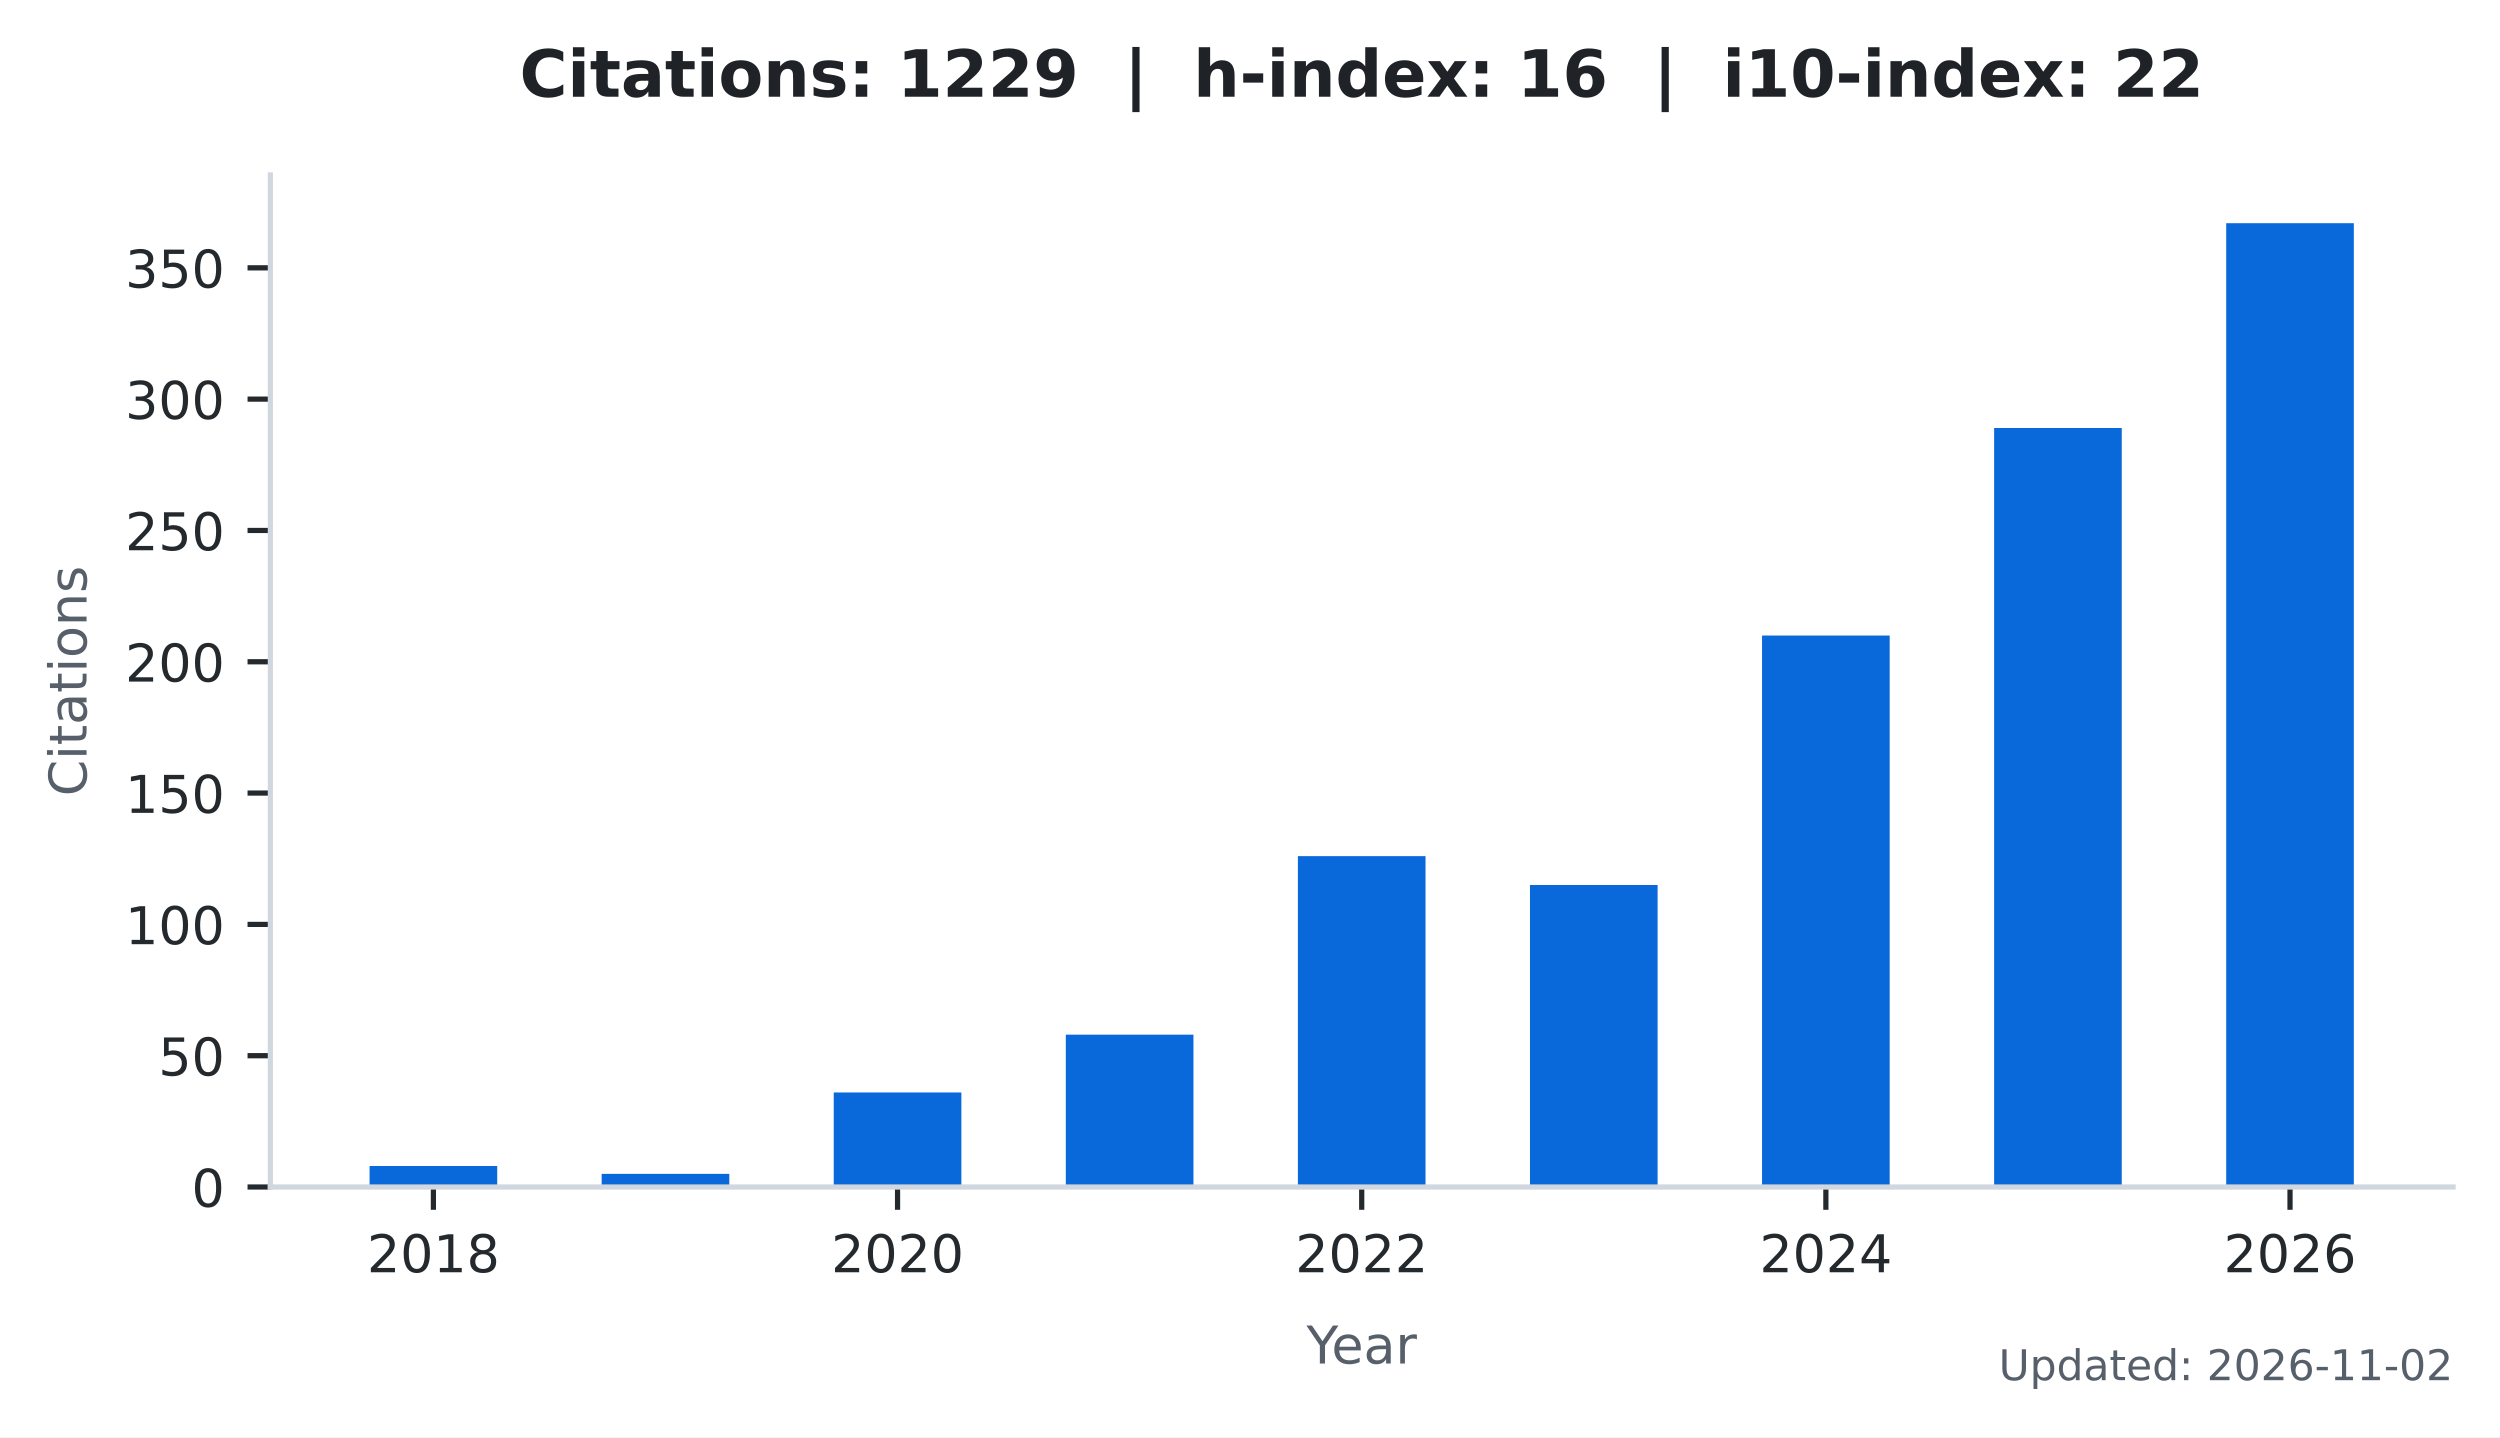
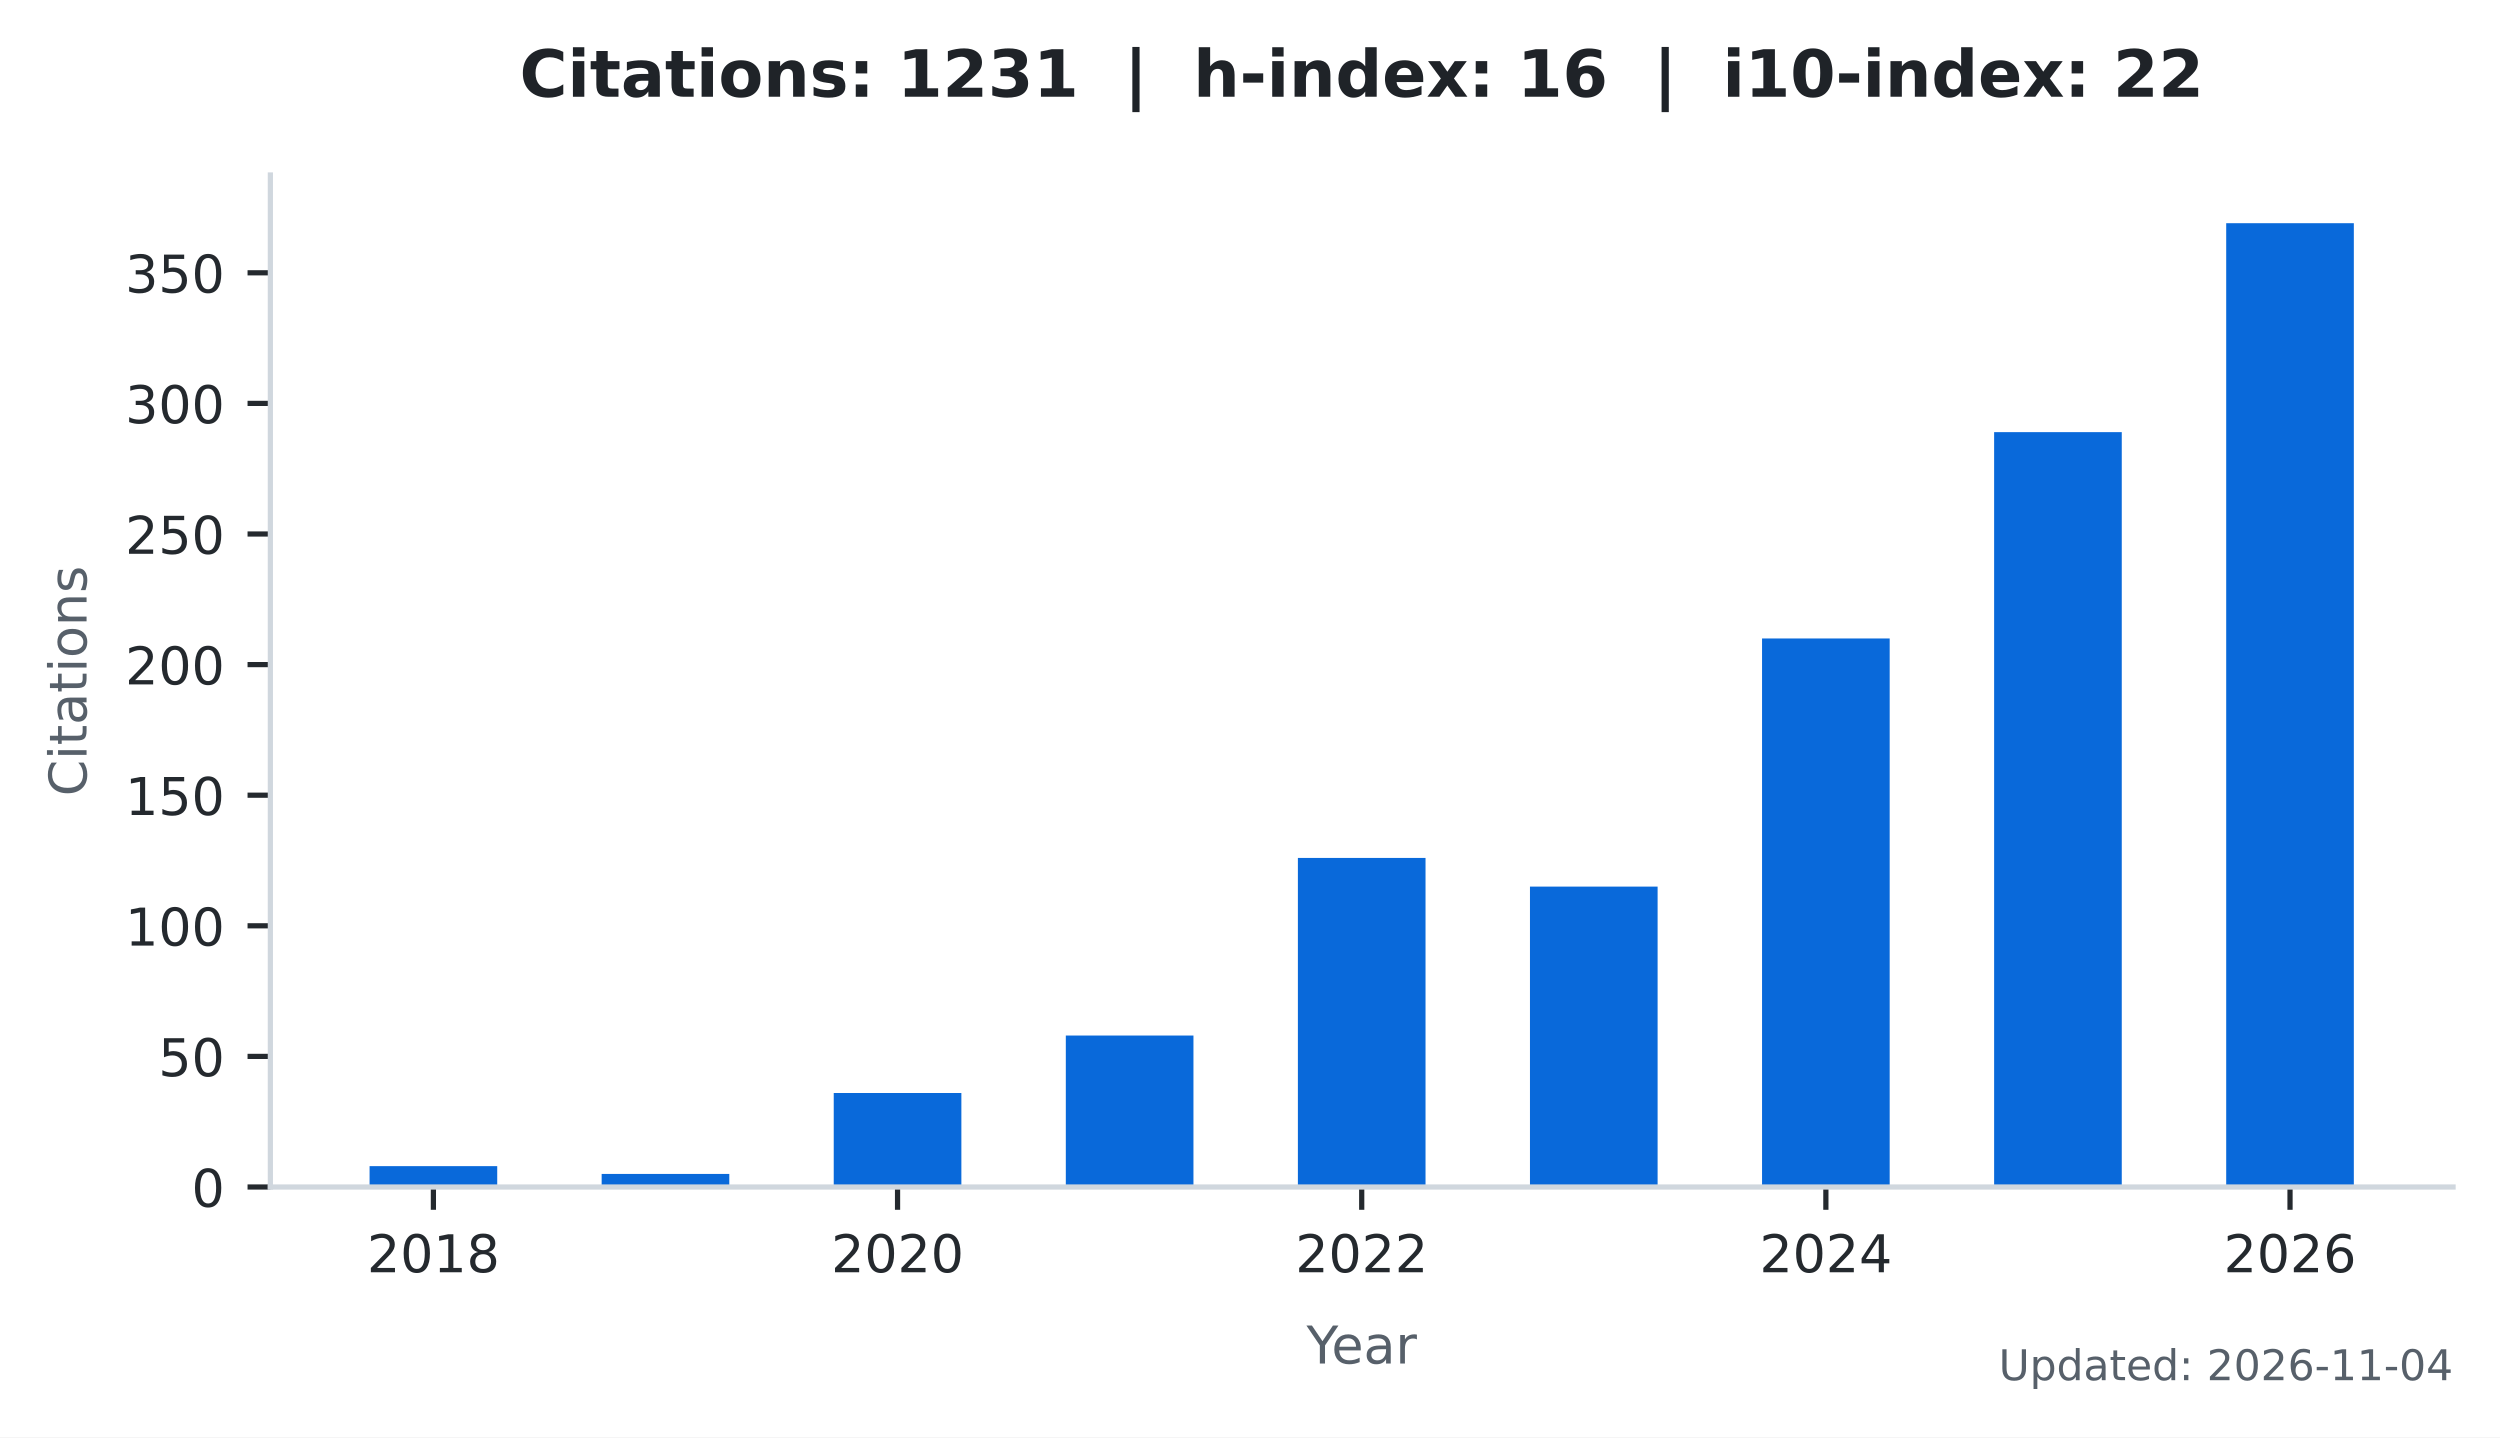
<svg xmlns="http://www.w3.org/2000/svg" xmlns:xlink="http://www.w3.org/1999/xlink" width="383.471pt" height="220.466pt" viewBox="0 0 383.471 220.466" version="1.1">
  <defs>
    <style type="text/css">*{stroke-linejoin: round; stroke-linecap: butt}</style>
  </defs>
  <g id="figure_1">
    <g id="patch_1">
      <path d="M 0 220.466  L 383.471 220.466  L 383.471 0  L 0 0  z " style="fill: #ffffff" />
    </g>
    <g id="axes_1">
      <g id="patch_2">
        <path d="M 41.471 182.074  L 376.271 182.074  L 376.271 26.842  L 41.471 26.842  z " style="fill: #ffffff" />
      </g>
      <g id="patch_3">
-         <path d="M 56.689 182.074  L 76.268 182.074  L 76.268 178.852  L 56.689 178.852  z " clip-path="url(#p0bebcd8b6d)" style="fill: #0969da" />
+         <path d="M 56.689 182.074  L 76.268 182.074  L 76.268 178.869  L 56.689 178.869  z " clip-path="url(#p26f400564d)" style="fill: #0969da" />
      </g>
      <g id="patch_4">
-         <path d="M 92.287 182.074  L 111.866 182.074  L 111.866 180.06  L 92.287 180.06  z " clip-path="url(#p0bebcd8b6d)" style="fill: #0969da" />
+         <path d="M 92.287 182.074  L 111.866 182.074  L 111.866 180.071  L 92.287 180.071  z " clip-path="url(#p26f400564d)" style="fill: #0969da" />
      </g>
      <g id="patch_5">
-         <path d="M 127.885 182.074  L 147.464 182.074  L 147.464 167.572  L 127.885 167.572  z " clip-path="url(#p0bebcd8b6d)" style="fill: #0969da" />
+         <path d="M 127.885 182.074  L 147.464 182.074  L 147.464 167.651  L 127.885 167.651  z " clip-path="url(#p26f400564d)" style="fill: #0969da" />
      </g>
      <g id="patch_6">
-         <path d="M 163.483 182.074  L 183.062 182.074  L 183.062 158.71  L 163.483 158.71  z " clip-path="url(#p0bebcd8b6d)" style="fill: #0969da" />
+         <path d="M 163.483 182.074  L 183.062 182.074  L 183.062 158.836  L 163.483 158.836  z " clip-path="url(#p26f400564d)" style="fill: #0969da" />
      </g>
      <g id="patch_7">
-         <path d="M 199.081 182.074  L 218.66 182.074  L 218.66 131.317  L 199.081 131.317  z " clip-path="url(#p0bebcd8b6d)" style="fill: #0969da" />
+         <path d="M 199.081 182.074  L 218.66 182.074  L 218.66 131.592  L 199.081 131.592  z " clip-path="url(#p26f400564d)" style="fill: #0969da" />
      </g>
      <g id="patch_8">
-         <path d="M 234.679 182.074  L 254.258 182.074  L 254.258 135.748  L 234.679 135.748  z " clip-path="url(#p0bebcd8b6d)" style="fill: #0969da" />
+         <path d="M 234.679 182.074  L 254.258 182.074  L 254.258 135.999  L 234.679 135.999  z " clip-path="url(#p26f400564d)" style="fill: #0969da" />
      </g>
      <g id="patch_9">
-         <path d="M 270.277 182.074  L 289.856 182.074  L 289.856 97.479  L 270.277 97.479  z " clip-path="url(#p0bebcd8b6d)" style="fill: #0969da" />
+         <path d="M 270.277 182.074  L 289.856 182.074  L 289.856 97.938  L 270.277 97.938  z " clip-path="url(#p26f400564d)" style="fill: #0969da" />
      </g>
      <g id="patch_10">
-         <path d="M 305.875 182.074  L 325.454 182.074  L 325.454 65.655  L 305.875 65.655  z " clip-path="url(#p0bebcd8b6d)" style="fill: #0969da" />
+         <path d="M 305.875 182.074  L 325.454 182.074  L 325.454 66.286  L 305.875 66.286  z " clip-path="url(#p26f400564d)" style="fill: #0969da" />
      </g>
      <g id="patch_11">
-         <path d="M 341.473 182.074  L 361.052 182.074  L 361.052 34.234  L 341.473 34.234  z " clip-path="url(#p0bebcd8b6d)" style="fill: #0969da" />
+         <path d="M 341.473 182.074  L 361.052 182.074  L 361.052 34.234  L 341.473 34.234  z " clip-path="url(#p26f400564d)" style="fill: #0969da" />
      </g>
      <g id="matplotlib.axis_1">
        <g id="xtick_1">
          <g id="line2d_1">
            <defs>
-               <path id="m6248ee4bd6" d="M 0 0  L 0 3.5  " style="stroke: #24292e; stroke-width: 0.8" />
+               <path id="m09b29751d6" d="M 0 0  L 0 3.5  " style="stroke: #24292e; stroke-width: 0.8" />
            </defs>
            <g>
-               <use xlink:href="#m6248ee4bd6" x="66.478" y="182.074" style="fill: #24292e; stroke: #24292e; stroke-width: 0.8" />
+               <use xlink:href="#m09b29751d6" x="66.478" y="182.074" style="fill: #24292e; stroke: #24292e; stroke-width: 0.8" />
            </g>
          </g>
          <g id="text_1">
            <g style="fill: #24292e" transform="translate(56.29828 195.1523) scale(0.08 -0.08)">
              <defs>
                <path id="DejaVuSans-15" d="M 1228 531  L 3431 531  L 3431 0  L 469 0  L 469 531  Q 828 903 1448 1529  Q 2069 2156 2228 2338  Q 2531 2678 2651 2914  Q 2772 3150 2772 3378  Q 2772 3750 2511 3984  Q 2250 4219 1831 4219  Q 1534 4219 1204 4116  Q 875 4013 500 3803  L 500 4441  Q 881 4594 1212 4672  Q 1544 4750 1819 4750  Q 2544 4750 2975 4387  Q 3406 4025 3406 3419  Q 3406 3131 3298 2873  Q 3191 2616 2906 2266  Q 2828 2175 2409 1742  Q 1991 1309 1228 531  z " transform="scale(0.015625)" />
                <path id="DejaVuSans-13" d="M 2034 4250  Q 1547 4250 1301 3770  Q 1056 3291 1056 2328  Q 1056 1369 1301 889  Q 1547 409 2034 409  Q 2525 409 2770 889  Q 3016 1369 3016 2328  Q 3016 3291 2770 3770  Q 2525 4250 2034 4250  z M 2034 4750  Q 2819 4750 3233 4129  Q 3647 3509 3647 2328  Q 3647 1150 3233 529  Q 2819 -91 2034 -91  Q 1250 -91 836 529  Q 422 1150 422 2328  Q 422 3509 836 4129  Q 1250 4750 2034 4750  z " transform="scale(0.015625)" />
                <path id="DejaVuSans-14" d="M 794 531  L 1825 531  L 1825 4091  L 703 3866  L 703 4441  L 1819 4666  L 2450 4666  L 2450 531  L 3481 531  L 3481 0  L 794 0  L 794 531  z " transform="scale(0.015625)" />
                <path id="DejaVuSans-1b" d="M 2034 2216  Q 1584 2216 1326 1975  Q 1069 1734 1069 1313  Q 1069 891 1326 650  Q 1584 409 2034 409  Q 2484 409 2743 651  Q 3003 894 3003 1313  Q 3003 1734 2745 1975  Q 2488 2216 2034 2216  z M 1403 2484  Q 997 2584 770 2862  Q 544 3141 544 3541  Q 544 4100 942 4425  Q 1341 4750 2034 4750  Q 2731 4750 3128 4425  Q 3525 4100 3525 3541  Q 3525 3141 3298 2862  Q 3072 2584 2669 2484  Q 3125 2378 3379 2068  Q 3634 1759 3634 1313  Q 3634 634 3220 271  Q 2806 -91 2034 -91  Q 1263 -91 848 271  Q 434 634 434 1313  Q 434 1759 690 2068  Q 947 2378 1403 2484  z M 1172 3481  Q 1172 3119 1398 2916  Q 1625 2713 2034 2713  Q 2441 2713 2670 2916  Q 2900 3119 2900 3481  Q 2900 3844 2670 4047  Q 2441 4250 2034 4250  Q 1625 4250 1398 4047  Q 1172 3844 1172 3481  z " transform="scale(0.015625)" />
              </defs>
              <use xlink:href="#DejaVuSans-15" />
              <use xlink:href="#DejaVuSans-13" transform="translate(63.625 0)" />
              <use xlink:href="#DejaVuSans-14" transform="translate(127.25 0)" />
              <use xlink:href="#DejaVuSans-1b" transform="translate(190.875 0)" />
            </g>
          </g>
        </g>
        <g id="xtick_2">
          <g id="line2d_2">
            <g>
-               <use xlink:href="#m6248ee4bd6" x="137.674" y="182.074" style="fill: #24292e; stroke: #24292e; stroke-width: 0.8" />
+               <use xlink:href="#m09b29751d6" x="137.674" y="182.074" style="fill: #24292e; stroke: #24292e; stroke-width: 0.8" />
            </g>
          </g>
          <g id="text_2">
            <g style="fill: #24292e" transform="translate(127.4945 195.1523) scale(0.08 -0.08)">
              <use xlink:href="#DejaVuSans-15" />
              <use xlink:href="#DejaVuSans-13" transform="translate(63.625 0)" />
              <use xlink:href="#DejaVuSans-15" transform="translate(127.25 0)" />
              <use xlink:href="#DejaVuSans-13" transform="translate(190.875 0)" />
            </g>
          </g>
        </g>
        <g id="xtick_3">
          <g id="line2d_3">
            <g>
-               <use xlink:href="#m6248ee4bd6" x="208.871" y="182.074" style="fill: #24292e; stroke: #24292e; stroke-width: 0.8" />
+               <use xlink:href="#m09b29751d6" x="208.871" y="182.074" style="fill: #24292e; stroke: #24292e; stroke-width: 0.8" />
            </g>
          </g>
          <g id="text_3">
            <g style="fill: #24292e" transform="translate(198.6906 195.1523) scale(0.08 -0.08)">
              <use xlink:href="#DejaVuSans-15" />
              <use xlink:href="#DejaVuSans-13" transform="translate(63.625 0)" />
              <use xlink:href="#DejaVuSans-15" transform="translate(127.25 0)" />
              <use xlink:href="#DejaVuSans-15" transform="translate(190.875 0)" />
            </g>
          </g>
        </g>
        <g id="xtick_4">
          <g id="line2d_4">
            <g>
-               <use xlink:href="#m6248ee4bd6" x="280.067" y="182.074" style="fill: #24292e; stroke: #24292e; stroke-width: 0.8" />
+               <use xlink:href="#m09b29751d6" x="280.067" y="182.074" style="fill: #24292e; stroke: #24292e; stroke-width: 0.8" />
            </g>
          </g>
          <g id="text_4">
            <g style="fill: #24292e" transform="translate(269.8868 195.1523) scale(0.08 -0.08)">
              <defs>
                <path id="DejaVuSans-17" d="M 2419 4116  L 825 1625  L 2419 1625  L 2419 4116  z M 2253 4666  L 3047 4666  L 3047 1625  L 3713 1625  L 3713 1100  L 3047 1100  L 3047 0  L 2419 0  L 2419 1100  L 313 1100  L 313 1709  L 2253 4666  z " transform="scale(0.015625)" />
              </defs>
              <use xlink:href="#DejaVuSans-15" />
              <use xlink:href="#DejaVuSans-13" transform="translate(63.625 0)" />
              <use xlink:href="#DejaVuSans-15" transform="translate(127.25 0)" />
              <use xlink:href="#DejaVuSans-17" transform="translate(190.875 0)" />
            </g>
          </g>
        </g>
        <g id="xtick_5">
          <g id="line2d_5">
            <g>
-               <use xlink:href="#m6248ee4bd6" x="351.263" y="182.074" style="fill: #24292e; stroke: #24292e; stroke-width: 0.8" />
+               <use xlink:href="#m09b29751d6" x="351.263" y="182.074" style="fill: #24292e; stroke: #24292e; stroke-width: 0.8" />
            </g>
          </g>
          <g id="text_5">
            <g style="fill: #24292e" transform="translate(341.083 195.1523) scale(0.08 -0.08)">
              <defs>
                <path id="DejaVuSans-19" d="M 2113 2584  Q 1688 2584 1439 2293  Q 1191 2003 1191 1497  Q 1191 994 1439 701  Q 1688 409 2113 409  Q 2538 409 2786 701  Q 3034 994 3034 1497  Q 3034 2003 2786 2293  Q 2538 2584 2113 2584  z M 3366 4563  L 3366 3988  Q 3128 4100 2886 4159  Q 2644 4219 2406 4219  Q 1781 4219 1451 3797  Q 1122 3375 1075 2522  Q 1259 2794 1537 2939  Q 1816 3084 2150 3084  Q 2853 3084 3261 2657  Q 3669 2231 3669 1497  Q 3669 778 3244 343  Q 2819 -91 2113 -91  Q 1303 -91 875 529  Q 447 1150 447 2328  Q 447 3434 972 4092  Q 1497 4750 2381 4750  Q 2619 4750 2861 4703  Q 3103 4656 3366 4563  z " transform="scale(0.015625)" />
              </defs>
              <use xlink:href="#DejaVuSans-15" />
              <use xlink:href="#DejaVuSans-13" transform="translate(63.625 0)" />
              <use xlink:href="#DejaVuSans-15" transform="translate(127.25 0)" />
              <use xlink:href="#DejaVuSans-19" transform="translate(190.875 0)" />
            </g>
          </g>
        </g>
        <g id="text_6">
          <g style="fill: #57606a" transform="translate(200.4019 209.1523) scale(0.08 -0.08)">
            <defs>
              <path id="DejaVuSans-3c" d="M -13 4666  L 666 4666  L 1959 2747  L 3244 4666  L 3922 4666  L 2272 2222  L 2272 0  L 1638 0  L 1638 2222  L -13 4666  z " transform="scale(0.015625)" />
              <path id="DejaVuSans-48" d="M 3597 1894  L 3597 1613  L 953 1613  Q 991 1019 1311 708  Q 1631 397 2203 397  Q 2534 397 2845 478  Q 3156 559 3463 722  L 3463 178  Q 3153 47 2828 -22  Q 2503 -91 2169 -91  Q 1331 -91 842 396  Q 353 884 353 1716  Q 353 2575 817 3079  Q 1281 3584 2069 3584  Q 2775 3584 3186 3129  Q 3597 2675 3597 1894  z M 3022 2063  Q 3016 2534 2758 2815  Q 2500 3097 2075 3097  Q 1594 3097 1305 2825  Q 1016 2553 972 2059  L 3022 2063  z " transform="scale(0.015625)" />
              <path id="DejaVuSans-44" d="M 2194 1759  Q 1497 1759 1228 1600  Q 959 1441 959 1056  Q 959 750 1161 570  Q 1363 391 1709 391  Q 2188 391 2477 730  Q 2766 1069 2766 1631  L 2766 1759  L 2194 1759  z M 3341 1997  L 3341 0  L 2766 0  L 2766 531  Q 2569 213 2275 61  Q 1981 -91 1556 -91  Q 1019 -91 701 211  Q 384 513 384 1019  Q 384 1609 779 1909  Q 1175 2209 1959 2209  L 2766 2209  L 2766 2266  Q 2766 2663 2505 2880  Q 2244 3097 1772 3097  Q 1472 3097 1187 3025  Q 903 2953 641 2809  L 641 3341  Q 956 3463 1253 3523  Q 1550 3584 1831 3584  Q 2591 3584 2966 3190  Q 3341 2797 3341 1997  z " transform="scale(0.015625)" />
              <path id="DejaVuSans-55" d="M 2631 2963  Q 2534 3019 2420 3045  Q 2306 3072 2169 3072  Q 1681 3072 1420 2755  Q 1159 2438 1159 1844  L 1159 0  L 581 0  L 581 3500  L 1159 3500  L 1159 2956  Q 1341 3275 1631 3429  Q 1922 3584 2338 3584  Q 2397 3584 2469 3576  Q 2541 3569 2628 3553  L 2631 2963  z " transform="scale(0.015625)" />
            </defs>
            <use xlink:href="#DejaVuSans-3c" />
            <use xlink:href="#DejaVuSans-48" transform="translate(47.79688 0)" />
            <use xlink:href="#DejaVuSans-44" transform="translate(109.3281 0)" />
            <use xlink:href="#DejaVuSans-55" transform="translate(170.6094 0)" />
          </g>
        </g>
      </g>
      <g id="matplotlib.axis_2">
        <g id="ytick_1">
          <g id="line2d_6">
            <defs>
-               <path id="mf53cf58b7e" d="M 0 0  L -3.5 0  " style="stroke: #24292e; stroke-width: 0.8" />
+               <path id="mcb04cdb188" d="M 0 0  L -3.5 0  " style="stroke: #24292e; stroke-width: 0.8" />
            </defs>
            <g>
-               <use xlink:href="#mf53cf58b7e" x="41.471" y="182.074" style="fill: #24292e; stroke: #24292e; stroke-width: 0.8" />
+               <use xlink:href="#mcb04cdb188" x="41.471" y="182.074" style="fill: #24292e; stroke: #24292e; stroke-width: 0.8" />
            </g>
          </g>
          <g id="text_7">
            <g style="fill: #24292e" transform="translate(29.38062 185.1132) scale(0.08 -0.08)">
              <use xlink:href="#DejaVuSans-13" />
            </g>
          </g>
        </g>
        <g id="ytick_2">
          <g id="line2d_7">
            <g>
-               <use xlink:href="#mf53cf58b7e" x="41.471" y="161.932" style="fill: #24292e; stroke: #24292e; stroke-width: 0.8" />
+               <use xlink:href="#mcb04cdb188" x="41.471" y="162.042" style="fill: #24292e; stroke: #24292e; stroke-width: 0.8" />
            </g>
          </g>
          <g id="text_8">
-             <g style="fill: #24292e" transform="translate(24.29062 164.9716) scale(0.08 -0.08)">
+             <g style="fill: #24292e" transform="translate(24.29062 165.0807) scale(0.08 -0.08)">
              <defs>
                <path id="DejaVuSans-18" d="M 691 4666  L 3169 4666  L 3169 4134  L 1269 4134  L 1269 2991  Q 1406 3038 1543 3061  Q 1681 3084 1819 3084  Q 2600 3084 3056 2656  Q 3513 2228 3513 1497  Q 3513 744 3044 326  Q 2575 -91 1722 -91  Q 1428 -91 1123 -41  Q 819 9 494 109  L 494 744  Q 775 591 1075 516  Q 1375 441 1709 441  Q 2250 441 2565 725  Q 2881 1009 2881 1497  Q 2881 1984 2565 2268  Q 2250 2553 1709 2553  Q 1456 2553 1204 2497  Q 953 2441 691 2322  L 691 4666  z " transform="scale(0.015625)" />
              </defs>
              <use xlink:href="#DejaVuSans-18" />
              <use xlink:href="#DejaVuSans-13" transform="translate(63.625 0)" />
            </g>
          </g>
        </g>
        <g id="ytick_3">
          <g id="line2d_8">
            <g>
-               <use xlink:href="#mf53cf58b7e" x="41.471" y="141.791" style="fill: #24292e; stroke: #24292e; stroke-width: 0.8" />
+               <use xlink:href="#mcb04cdb188" x="41.471" y="142.009" style="fill: #24292e; stroke: #24292e; stroke-width: 0.8" />
            </g>
          </g>
          <g id="text_9">
-             <g style="fill: #24292e" transform="translate(19.20062 144.8299) scale(0.08 -0.08)">
+             <g style="fill: #24292e" transform="translate(19.20062 145.0482) scale(0.08 -0.08)">
              <use xlink:href="#DejaVuSans-14" />
              <use xlink:href="#DejaVuSans-13" transform="translate(63.625 0)" />
              <use xlink:href="#DejaVuSans-13" transform="translate(127.25 0)" />
            </g>
          </g>
        </g>
        <g id="ytick_4">
          <g id="line2d_9">
            <g>
-               <use xlink:href="#mf53cf58b7e" x="41.471" y="121.649" style="fill: #24292e; stroke: #24292e; stroke-width: 0.8" />
+               <use xlink:href="#mcb04cdb188" x="41.471" y="121.977" style="fill: #24292e; stroke: #24292e; stroke-width: 0.8" />
            </g>
          </g>
          <g id="text_10">
-             <g style="fill: #24292e" transform="translate(19.20062 124.6882) scale(0.08 -0.08)">
+             <g style="fill: #24292e" transform="translate(19.20062 125.0157) scale(0.08 -0.08)">
              <use xlink:href="#DejaVuSans-14" />
              <use xlink:href="#DejaVuSans-18" transform="translate(63.625 0)" />
              <use xlink:href="#DejaVuSans-13" transform="translate(127.25 0)" />
            </g>
          </g>
        </g>
        <g id="ytick_5">
          <g id="line2d_10">
            <g>
-               <use xlink:href="#mf53cf58b7e" x="41.471" y="101.507" style="fill: #24292e; stroke: #24292e; stroke-width: 0.8" />
+               <use xlink:href="#mcb04cdb188" x="41.471" y="101.944" style="fill: #24292e; stroke: #24292e; stroke-width: 0.8" />
            </g>
          </g>
          <g id="text_11">
-             <g style="fill: #24292e" transform="translate(19.20062 104.5465) scale(0.08 -0.08)">
+             <g style="fill: #24292e" transform="translate(19.20062 104.9832) scale(0.08 -0.08)">
              <use xlink:href="#DejaVuSans-15" />
              <use xlink:href="#DejaVuSans-13" transform="translate(63.625 0)" />
              <use xlink:href="#DejaVuSans-13" transform="translate(127.25 0)" />
            </g>
          </g>
        </g>
        <g id="ytick_6">
          <g id="line2d_11">
            <g>
-               <use xlink:href="#mf53cf58b7e" x="41.471" y="81.366" style="fill: #24292e; stroke: #24292e; stroke-width: 0.8" />
+               <use xlink:href="#mcb04cdb188" x="41.471" y="81.912" style="fill: #24292e; stroke: #24292e; stroke-width: 0.8" />
            </g>
          </g>
          <g id="text_12">
-             <g style="fill: #24292e" transform="translate(19.20062 84.4048) scale(0.08 -0.08)">
+             <g style="fill: #24292e" transform="translate(19.20062 84.95065) scale(0.08 -0.08)">
              <use xlink:href="#DejaVuSans-15" />
              <use xlink:href="#DejaVuSans-18" transform="translate(63.625 0)" />
              <use xlink:href="#DejaVuSans-13" transform="translate(127.25 0)" />
            </g>
          </g>
        </g>
        <g id="ytick_7">
          <g id="line2d_12">
            <g>
-               <use xlink:href="#mf53cf58b7e" x="41.471" y="61.224" style="fill: #24292e; stroke: #24292e; stroke-width: 0.8" />
+               <use xlink:href="#mcb04cdb188" x="41.471" y="61.879" style="fill: #24292e; stroke: #24292e; stroke-width: 0.8" />
            </g>
          </g>
          <g id="text_13">
-             <g style="fill: #24292e" transform="translate(19.20062 64.26311) scale(0.08 -0.08)">
+             <g style="fill: #24292e" transform="translate(19.20062 64.91813) scale(0.08 -0.08)">
              <defs>
                <path id="DejaVuSans-16" d="M 2597 2516  Q 3050 2419 3304 2112  Q 3559 1806 3559 1356  Q 3559 666 3084 287  Q 2609 -91 1734 -91  Q 1441 -91 1130 -33  Q 819 25 488 141  L 488 750  Q 750 597 1062 519  Q 1375 441 1716 441  Q 2309 441 2620 675  Q 2931 909 2931 1356  Q 2931 1769 2642 2001  Q 2353 2234 1838 2234  L 1294 2234  L 1294 2753  L 1863 2753  Q 2328 2753 2575 2939  Q 2822 3125 2822 3475  Q 2822 3834 2567 4026  Q 2313 4219 1838 4219  Q 1578 4219 1281 4162  Q 984 4106 628 3988  L 628 4550  Q 988 4650 1302 4700  Q 1616 4750 1894 4750  Q 2613 4750 3031 4423  Q 3450 4097 3450 3541  Q 3450 3153 3228 2886  Q 3006 2619 2597 2516  z " transform="scale(0.015625)" />
              </defs>
              <use xlink:href="#DejaVuSans-16" />
              <use xlink:href="#DejaVuSans-13" transform="translate(63.625 0)" />
              <use xlink:href="#DejaVuSans-13" transform="translate(127.25 0)" />
            </g>
          </g>
        </g>
        <g id="ytick_8">
          <g id="line2d_13">
            <g>
-               <use xlink:href="#mf53cf58b7e" x="41.471" y="41.082" style="fill: #24292e; stroke: #24292e; stroke-width: 0.8" />
+               <use xlink:href="#mcb04cdb188" x="41.471" y="41.847" style="fill: #24292e; stroke: #24292e; stroke-width: 0.8" />
            </g>
          </g>
          <g id="text_14">
-             <g style="fill: #24292e" transform="translate(19.20062 44.12142) scale(0.08 -0.08)">
+             <g style="fill: #24292e" transform="translate(19.20062 44.88561) scale(0.08 -0.08)">
              <use xlink:href="#DejaVuSans-16" />
              <use xlink:href="#DejaVuSans-18" transform="translate(63.625 0)" />
              <use xlink:href="#DejaVuSans-13" transform="translate(127.25 0)" />
            </g>
          </g>
        </g>
        <g id="text_15">
          <g style="fill: #57606a" transform="translate(13.27875 122.1276) rotate(-90) scale(0.08 -0.08)">
            <defs>
              <path id="DejaVuSans-26" d="M 4122 4306  L 4122 3641  Q 3803 3938 3442 4084  Q 3081 4231 2675 4231  Q 1875 4231 1450 3742  Q 1025 3253 1025 2328  Q 1025 1406 1450 917  Q 1875 428 2675 428  Q 3081 428 3442 575  Q 3803 722 4122 1019  L 4122 359  Q 3791 134 3420 21  Q 3050 -91 2638 -91  Q 1578 -91 968 557  Q 359 1206 359 2328  Q 359 3453 968 4101  Q 1578 4750 2638 4750  Q 3056 4750 3426 4639  Q 3797 4528 4122 4306  z " transform="scale(0.015625)" />
              <path id="DejaVuSans-4c" d="M 603 3500  L 1178 3500  L 1178 0  L 603 0  L 603 3500  z M 603 4863  L 1178 4863  L 1178 4134  L 603 4134  L 603 4863  z " transform="scale(0.015625)" />
              <path id="DejaVuSans-57" d="M 1172 4494  L 1172 3500  L 2356 3500  L 2356 3053  L 1172 3053  L 1172 1153  Q 1172 725 1289 603  Q 1406 481 1766 481  L 2356 481  L 2356 0  L 1766 0  Q 1100 0 847 248  Q 594 497 594 1153  L 594 3053  L 172 3053  L 172 3500  L 594 3500  L 594 4494  L 1172 4494  z " transform="scale(0.015625)" />
              <path id="DejaVuSans-52" d="M 1959 3097  Q 1497 3097 1228 2736  Q 959 2375 959 1747  Q 959 1119 1226 758  Q 1494 397 1959 397  Q 2419 397 2687 759  Q 2956 1122 2956 1747  Q 2956 2369 2687 2733  Q 2419 3097 1959 3097  z M 1959 3584  Q 2709 3584 3137 3096  Q 3566 2609 3566 1747  Q 3566 888 3137 398  Q 2709 -91 1959 -91  Q 1206 -91 779 398  Q 353 888 353 1747  Q 353 2609 779 3096  Q 1206 3584 1959 3584  z " transform="scale(0.015625)" />
              <path id="DejaVuSans-51" d="M 3513 2113  L 3513 0  L 2938 0  L 2938 2094  Q 2938 2591 2744 2837  Q 2550 3084 2163 3084  Q 1697 3084 1428 2787  Q 1159 2491 1159 1978  L 1159 0  L 581 0  L 581 3500  L 1159 3500  L 1159 2956  Q 1366 3272 1645 3428  Q 1925 3584 2291 3584  Q 2894 3584 3203 3211  Q 3513 2838 3513 2113  z " transform="scale(0.015625)" />
              <path id="DejaVuSans-56" d="M 2834 3397  L 2834 2853  Q 2591 2978 2328 3040  Q 2066 3103 1784 3103  Q 1356 3103 1142 2972  Q 928 2841 928 2578  Q 928 2378 1081 2264  Q 1234 2150 1697 2047  L 1894 2003  Q 2506 1872 2764 1633  Q 3022 1394 3022 966  Q 3022 478 2636 193  Q 2250 -91 1575 -91  Q 1294 -91 989 -36  Q 684 19 347 128  L 347 722  Q 666 556 975 473  Q 1284 391 1588 391  Q 1994 391 2212 530  Q 2431 669 2431 922  Q 2431 1156 2273 1281  Q 2116 1406 1581 1522  L 1381 1569  Q 847 1681 609 1914  Q 372 2147 372 2553  Q 372 3047 722 3315  Q 1072 3584 1716 3584  Q 2034 3584 2315 3537  Q 2597 3491 2834 3397  z " transform="scale(0.015625)" />
            </defs>
            <use xlink:href="#DejaVuSans-26" />
            <use xlink:href="#DejaVuSans-4c" transform="translate(69.82812 0)" />
            <use xlink:href="#DejaVuSans-57" transform="translate(97.60938 0)" />
            <use xlink:href="#DejaVuSans-44" transform="translate(136.8125 0)" />
            <use xlink:href="#DejaVuSans-57" transform="translate(198.0938 0)" />
            <use xlink:href="#DejaVuSans-4c" transform="translate(237.2969 0)" />
            <use xlink:href="#DejaVuSans-52" transform="translate(265.0781 0)" />
            <use xlink:href="#DejaVuSans-51" transform="translate(326.2656 0)" />
            <use xlink:href="#DejaVuSans-56" transform="translate(389.6406 0)" />
          </g>
        </g>
      </g>
      <g id="patch_12">
        <path d="M 41.471 182.074  L 41.471 26.842  " style="fill: none; stroke: #d0d7de; stroke-width: 0.8; stroke-linejoin: miter; stroke-linecap: square" />
      </g>
      <g id="patch_13">
        <path d="M 41.471 182.074  L 376.271 182.074  " style="fill: none; stroke: #d0d7de; stroke-width: 0.8; stroke-linejoin: miter; stroke-linecap: square" />
      </g>
      <g id="text_16">
        <g style="fill: #57606a" transform="translate(306.5723 211.7047) scale(0.065 -0.065)">
          <defs>
            <path id="DejaVuSans-38" d="M 556 4666  L 1191 4666  L 1191 1831  Q 1191 1081 1462 751  Q 1734 422 2344 422  Q 2950 422 3222 751  Q 3494 1081 3494 1831  L 3494 4666  L 4128 4666  L 4128 1753  Q 4128 841 3676 375  Q 3225 -91 2344 -91  Q 1459 -91 1007 375  Q 556 841 556 1753  L 556 4666  z " transform="scale(0.015625)" />
            <path id="DejaVuSans-53" d="M 1159 525  L 1159 -1331  L 581 -1331  L 581 3500  L 1159 3500  L 1159 2969  Q 1341 3281 1617 3432  Q 1894 3584 2278 3584  Q 2916 3584 3314 3078  Q 3713 2572 3713 1747  Q 3713 922 3314 415  Q 2916 -91 2278 -91  Q 1894 -91 1617 61  Q 1341 213 1159 525  z M 3116 1747  Q 3116 2381 2855 2742  Q 2594 3103 2138 3103  Q 1681 3103 1420 2742  Q 1159 2381 1159 1747  Q 1159 1113 1420 752  Q 1681 391 2138 391  Q 2594 391 2855 752  Q 3116 1113 3116 1747  z " transform="scale(0.015625)" />
            <path id="DejaVuSans-47" d="M 2906 2969  L 2906 4863  L 3481 4863  L 3481 0  L 2906 0  L 2906 525  Q 2725 213 2448 61  Q 2172 -91 1784 -91  Q 1150 -91 751 415  Q 353 922 353 1747  Q 353 2572 751 3078  Q 1150 3584 1784 3584  Q 2172 3584 2448 3432  Q 2725 3281 2906 2969  z M 947 1747  Q 947 1113 1208 752  Q 1469 391 1925 391  Q 2381 391 2643 752  Q 2906 1113 2906 1747  Q 2906 2381 2643 2742  Q 2381 3103 1925 3103  Q 1469 3103 1208 2742  Q 947 2381 947 1747  z " transform="scale(0.015625)" />
            <path id="DejaVuSans-1d" d="M 750 794  L 1409 794  L 1409 0  L 750 0  L 750 794  z M 750 3309  L 1409 3309  L 1409 2516  L 750 2516  L 750 3309  z " transform="scale(0.015625)" />
            <path id="DejaVuSans-3" transform="scale(0.015625)" />
            <path id="DejaVuSans-10" d="M 313 2009  L 1997 2009  L 1997 1497  L 313 1497  L 313 2009  z " transform="scale(0.015625)" />
          </defs>
          <use xlink:href="#DejaVuSans-38" />
          <use xlink:href="#DejaVuSans-53" transform="translate(73.1875 0)" />
          <use xlink:href="#DejaVuSans-47" transform="translate(136.6719 0)" />
          <use xlink:href="#DejaVuSans-44" transform="translate(200.1562 0)" />
          <use xlink:href="#DejaVuSans-57" transform="translate(261.4375 0)" />
          <use xlink:href="#DejaVuSans-48" transform="translate(300.6406 0)" />
          <use xlink:href="#DejaVuSans-47" transform="translate(362.1719 0)" />
          <use xlink:href="#DejaVuSans-1d" transform="translate(425.6562 0)" />
          <use xlink:href="#DejaVuSans-3" transform="translate(459.3438 0)" />
          <use xlink:href="#DejaVuSans-15" transform="translate(491.125 0)" />
          <use xlink:href="#DejaVuSans-13" transform="translate(554.75 0)" />
          <use xlink:href="#DejaVuSans-15" transform="translate(618.375 0)" />
          <use xlink:href="#DejaVuSans-19" transform="translate(682 0)" />
          <use xlink:href="#DejaVuSans-10" transform="translate(745.625 0)" />
          <use xlink:href="#DejaVuSans-14" transform="translate(781.7031 0)" />
          <use xlink:href="#DejaVuSans-14" transform="translate(845.3281 0)" />
          <use xlink:href="#DejaVuSans-10" transform="translate(908.9531 0)" />
          <use xlink:href="#DejaVuSans-13" transform="translate(945.0312 0)" />
-           <use xlink:href="#DejaVuSans-15" transform="translate(1008.656 0)" />
+           <use xlink:href="#DejaVuSans-17" transform="translate(1008.656 0)" />
        </g>
      </g>
      <g id="text_17">
        <g style="fill: #1f2328" transform="translate(79.70109 14.84219) scale(0.1 -0.1)">
          <defs>
            <path id="DejaVuSans-Bold-26" d="M 4288 256  Q 3956 84 3597 -3  Q 3238 -91 2847 -91  Q 1681 -91 1000 561  Q 319 1213 319 2328  Q 319 3447 1000 4098  Q 1681 4750 2847 4750  Q 3238 4750 3597 4662  Q 3956 4575 4288 4403  L 4288 3438  Q 3953 3666 3628 3772  Q 3303 3878 2944 3878  Q 2300 3878 1931 3465  Q 1563 3053 1563 2328  Q 1563 1606 1931 1193  Q 2300 781 2944 781  Q 3303 781 3628 887  Q 3953 994 4288 1222  L 4288 256  z " transform="scale(0.015625)" />
            <path id="DejaVuSans-Bold-4c" d="M 538 3500  L 1656 3500  L 1656 0  L 538 0  L 538 3500  z M 538 4863  L 1656 4863  L 1656 3950  L 538 3950  L 538 4863  z " transform="scale(0.015625)" />
            <path id="DejaVuSans-Bold-57" d="M 1759 4494  L 1759 3500  L 2913 3500  L 2913 2700  L 1759 2700  L 1759 1216  Q 1759 972 1856 886  Q 1953 800 2241 800  L 2816 800  L 2816 0  L 1856 0  Q 1194 0 917 276  Q 641 553 641 1216  L 641 2700  L 84 2700  L 84 3500  L 641 3500  L 641 4494  L 1759 4494  z " transform="scale(0.015625)" />
            <path id="DejaVuSans-Bold-44" d="M 2106 1575  Q 1756 1575 1579 1456  Q 1403 1338 1403 1106  Q 1403 894 1545 773  Q 1688 653 1941 653  Q 2256 653 2472 879  Q 2688 1106 2688 1447  L 2688 1575  L 2106 1575  z M 3816 1997  L 3816 0  L 2688 0  L 2688 519  Q 2463 200 2181 54  Q 1900 -91 1497 -91  Q 953 -91 614 226  Q 275 544 275 1050  Q 275 1666 698 1953  Q 1122 2241 2028 2241  L 2688 2241  L 2688 2328  Q 2688 2594 2478 2717  Q 2269 2841 1825 2841  Q 1466 2841 1156 2769  Q 847 2697 581 2553  L 581 3406  Q 941 3494 1303 3539  Q 1666 3584 2028 3584  Q 2975 3584 3395 3211  Q 3816 2838 3816 1997  z " transform="scale(0.015625)" />
            <path id="DejaVuSans-Bold-52" d="M 2203 2784  Q 1831 2784 1636 2517  Q 1441 2250 1441 1747  Q 1441 1244 1636 976  Q 1831 709 2203 709  Q 2569 709 2762 976  Q 2956 1244 2956 1747  Q 2956 2250 2762 2517  Q 2569 2784 2203 2784  z M 2203 3584  Q 3106 3584 3614 3096  Q 4122 2609 4122 1747  Q 4122 884 3614 396  Q 3106 -91 2203 -91  Q 1297 -91 786 396  Q 275 884 275 1747  Q 275 2609 786 3096  Q 1297 3584 2203 3584  z " transform="scale(0.015625)" />
            <path id="DejaVuSans-Bold-51" d="M 4056 2131  L 4056 0  L 2931 0  L 2931 347  L 2931 1631  Q 2931 2084 2911 2256  Q 2891 2428 2841 2509  Q 2775 2619 2662 2680  Q 2550 2741 2406 2741  Q 2056 2741 1856 2470  Q 1656 2200 1656 1722  L 1656 0  L 538 0  L 538 3500  L 1656 3500  L 1656 2988  Q 1909 3294 2193 3439  Q 2478 3584 2822 3584  Q 3428 3584 3742 3212  Q 4056 2841 4056 2131  z " transform="scale(0.015625)" />
            <path id="DejaVuSans-Bold-56" d="M 3272 3391  L 3272 2541  Q 2913 2691 2578 2766  Q 2244 2841 1947 2841  Q 1628 2841 1473 2761  Q 1319 2681 1319 2516  Q 1319 2381 1436 2309  Q 1553 2238 1856 2203  L 2053 2175  Q 2913 2066 3209 1816  Q 3506 1566 3506 1031  Q 3506 472 3093 190  Q 2681 -91 1863 -91  Q 1516 -91 1145 -36  Q 775 19 384 128  L 384 978  Q 719 816 1070 734  Q 1422 653 1784 653  Q 2113 653 2278 743  Q 2444 834 2444 1013  Q 2444 1163 2330 1236  Q 2216 1309 1875 1350  L 1678 1375  Q 931 1469 631 1722  Q 331 1975 331 2491  Q 331 3047 712 3315  Q 1094 3584 1881 3584  Q 2191 3584 2531 3537  Q 2872 3491 3272 3391  z " transform="scale(0.015625)" />
            <path id="DejaVuSans-Bold-1d" d="M 716 3500  L 1844 3500  L 1844 2291  L 716 2291  L 716 3500  z M 716 1209  L 1844 1209  L 1844 0  L 716 0  L 716 1209  z " transform="scale(0.015625)" />
            <path id="DejaVuSans-Bold-3" transform="scale(0.015625)" />
            <path id="DejaVuSans-Bold-14" d="M 750 831  L 1813 831  L 1813 3847  L 722 3622  L 722 4441  L 1806 4666  L 2950 4666  L 2950 831  L 4013 831  L 4013 0  L 750 0  L 750 831  z " transform="scale(0.015625)" />
            <path id="DejaVuSans-Bold-15" d="M 1844 884  L 3897 884  L 3897 0  L 506 0  L 506 884  L 2209 2388  Q 2438 2594 2547 2791  Q 2656 2988 2656 3200  Q 2656 3528 2436 3728  Q 2216 3928 1850 3928  Q 1569 3928 1234 3808  Q 900 3688 519 3450  L 519 4475  Q 925 4609 1322 4679  Q 1719 4750 2100 4750  Q 2938 4750 3402 4381  Q 3866 4013 3866 3353  Q 3866 2972 3669 2642  Q 3472 2313 2841 1759  L 1844 884  z " transform="scale(0.015625)" />
-             <path id="DejaVuSans-Bold-1c" d="M 641 103  L 641 966  Q 928 831 1190 764  Q 1453 697 1709 697  Q 2247 697 2547 995  Q 2847 1294 2900 1881  Q 2688 1725 2447 1647  Q 2206 1569 1925 1569  Q 1209 1569 770 1986  Q 331 2403 331 3084  Q 331 3838 820 4291  Q 1309 4744 2131 4744  Q 3044 4744 3544 4128  Q 4044 3513 4044 2388  Q 4044 1231 3459 570  Q 2875 -91 1856 -91  Q 1528 -91 1228 -42  Q 928 6 641 103  z M 2125 2350  Q 2441 2350 2600 2554  Q 2759 2759 2759 3169  Q 2759 3575 2600 3781  Q 2441 3988 2125 3988  Q 1809 3988 1650 3781  Q 1491 3575 1491 3169  Q 1491 2759 1650 2554  Q 1809 2350 2125 2350  z " transform="scale(0.015625)" />
+             <path id="DejaVuSans-Bold-16" d="M 2981 2516  Q 3453 2394 3698 2092  Q 3944 1791 3944 1325  Q 3944 631 3412 270  Q 2881 -91 1863 -91  Q 1503 -91 1142 -33  Q 781 25 428 141  L 428 1069  Q 766 900 1098 814  Q 1431 728 1753 728  Q 2231 728 2486 893  Q 2741 1059 2741 1369  Q 2741 1688 2480 1852  Q 2219 2016 1709 2016  L 1228 2016  L 1228 2791  L 1734 2791  Q 2188 2791 2409 2933  Q 2631 3075 2631 3366  Q 2631 3634 2415 3781  Q 2200 3928 1806 3928  Q 1516 3928 1219 3862  Q 922 3797 628 3669  L 628 4550  Q 984 4650 1334 4700  Q 1684 4750 2022 4750  Q 2931 4750 3382 4451  Q 3834 4153 3834 3553  Q 3834 3144 3618 2883  Q 3403 2622 2981 2516  z " transform="scale(0.015625)" />
            <path id="DejaVuSans-Bold-5f" d="M 1522 4891  L 1522 -1509  L 813 -1509  L 813 4891  L 1522 4891  z " transform="scale(0.015625)" />
            <path id="DejaVuSans-Bold-4b" d="M 4056 2131  L 4056 0  L 2931 0  L 2931 347  L 2931 1625  Q 2931 2084 2911 2256  Q 2891 2428 2841 2509  Q 2775 2619 2662 2680  Q 2550 2741 2406 2741  Q 2056 2741 1856 2470  Q 1656 2200 1656 1722  L 1656 0  L 538 0  L 538 4863  L 1656 4863  L 1656 2988  Q 1909 3294 2193 3439  Q 2478 3584 2822 3584  Q 3428 3584 3742 3212  Q 4056 2841 4056 2131  z " transform="scale(0.015625)" />
            <path id="DejaVuSans-Bold-10" d="M 347 2297  L 2309 2297  L 2309 1388  L 347 1388  L 347 2297  z " transform="scale(0.015625)" />
            <path id="DejaVuSans-Bold-47" d="M 2919 2988  L 2919 4863  L 4044 4863  L 4044 0  L 2919 0  L 2919 506  Q 2688 197 2409 53  Q 2131 -91 1766 -91  Q 1119 -91 703 423  Q 288 938 288 1747  Q 288 2556 703 3070  Q 1119 3584 1766 3584  Q 2128 3584 2408 3439  Q 2688 3294 2919 2988  z M 2181 722  Q 2541 722 2730 984  Q 2919 1247 2919 1747  Q 2919 2247 2730 2509  Q 2541 2772 2181 2772  Q 1825 2772 1636 2509  Q 1447 2247 1447 1747  Q 1447 1247 1636 984  Q 1825 722 2181 722  z " transform="scale(0.015625)" />
            <path id="DejaVuSans-Bold-48" d="M 4031 1759  L 4031 1441  L 1416 1441  Q 1456 1047 1700 850  Q 1944 653 2381 653  Q 2734 653 3104 758  Q 3475 863 3866 1075  L 3866 213  Q 3469 63 3072 -14  Q 2675 -91 2278 -91  Q 1328 -91 801 392  Q 275 875 275 1747  Q 275 2603 792 3093  Q 1309 3584 2216 3584  Q 3041 3584 3536 3087  Q 4031 2591 4031 1759  z M 2881 2131  Q 2881 2450 2695 2645  Q 2509 2841 2209 2841  Q 1884 2841 1681 2658  Q 1478 2475 1428 2131  L 2881 2131  z " transform="scale(0.015625)" />
            <path id="DejaVuSans-Bold-5b" d="M 1422 1791  L 159 3500  L 1344 3500  L 2059 2463  L 2784 3500  L 3969 3500  L 2706 1797  L 4031 0  L 2847 0  L 2059 1106  L 1281 0  L 97 0  L 1422 1791  z " transform="scale(0.015625)" />
            <path id="DejaVuSans-Bold-19" d="M 2316 2303  Q 2000 2303 1842 2098  Q 1684 1894 1684 1484  Q 1684 1075 1842 870  Q 2000 666 2316 666  Q 2634 666 2792 870  Q 2950 1075 2950 1484  Q 2950 1894 2792 2098  Q 2634 2303 2316 2303  z M 3803 4544  L 3803 3681  Q 3506 3822 3243 3889  Q 2981 3956 2731 3956  Q 2194 3956 1894 3657  Q 1594 3359 1544 2772  Q 1750 2925 1990 3001  Q 2231 3078 2516 3078  Q 3231 3078 3670 2659  Q 4109 2241 4109 1563  Q 4109 813 3618 361  Q 3128 -91 2303 -91  Q 1394 -91 895 523  Q 397 1138 397 2266  Q 397 3422 980 4083  Q 1563 4744 2578 4744  Q 2900 4744 3203 4694  Q 3506 4644 3803 4544  z " transform="scale(0.015625)" />
            <path id="DejaVuSans-Bold-13" d="M 2944 2338  Q 2944 3213 2780 3570  Q 2616 3928 2228 3928  Q 1841 3928 1675 3570  Q 1509 3213 1509 2338  Q 1509 1453 1675 1090  Q 1841 728 2228 728  Q 2613 728 2778 1090  Q 2944 1453 2944 2338  z M 4147 2328  Q 4147 1169 3647 539  Q 3147 -91 2228 -91  Q 1306 -91 806 539  Q 306 1169 306 2328  Q 306 3491 806 4120  Q 1306 4750 2228 4750  Q 3147 4750 3647 4120  Q 4147 3491 4147 2328  z " transform="scale(0.015625)" />
          </defs>
          <use xlink:href="#DejaVuSans-Bold-26" />
          <use xlink:href="#DejaVuSans-Bold-4c" transform="translate(73.39062 0)" />
          <use xlink:href="#DejaVuSans-Bold-57" transform="translate(107.6719 0)" />
          <use xlink:href="#DejaVuSans-Bold-44" transform="translate(155.4688 0)" />
          <use xlink:href="#DejaVuSans-Bold-57" transform="translate(222.9531 0)" />
          <use xlink:href="#DejaVuSans-Bold-4c" transform="translate(270.75 0)" />
          <use xlink:href="#DejaVuSans-Bold-52" transform="translate(305.0312 0)" />
          <use xlink:href="#DejaVuSans-Bold-51" transform="translate(373.7344 0)" />
          <use xlink:href="#DejaVuSans-Bold-56" transform="translate(444.9219 0)" />
          <use xlink:href="#DejaVuSans-Bold-1d" transform="translate(504.4375 0)" />
          <use xlink:href="#DejaVuSans-Bold-3" transform="translate(544.4219 0)" />
          <use xlink:href="#DejaVuSans-Bold-14" transform="translate(579.2344 0)" />
          <use xlink:href="#DejaVuSans-Bold-15" transform="translate(648.8125 0)" />
-           <use xlink:href="#DejaVuSans-Bold-15" transform="translate(718.3906 0)" />
-           <use xlink:href="#DejaVuSans-Bold-1c" transform="translate(787.9688 0)" />
+           <use xlink:href="#DejaVuSans-Bold-16" transform="translate(718.3906 0)" />
+           <use xlink:href="#DejaVuSans-Bold-14" transform="translate(787.9688 0)" />
          <use xlink:href="#DejaVuSans-Bold-3" transform="translate(857.5469 0)" />
          <use xlink:href="#DejaVuSans-Bold-3" transform="translate(892.3594 0)" />
          <use xlink:href="#DejaVuSans-Bold-5f" transform="translate(927.1719 0)" />
          <use xlink:href="#DejaVuSans-Bold-3" transform="translate(963.7031 0)" />
          <use xlink:href="#DejaVuSans-Bold-3" transform="translate(998.5156 0)" />
          <use xlink:href="#DejaVuSans-Bold-4b" transform="translate(1033.328 0)" />
          <use xlink:href="#DejaVuSans-Bold-10" transform="translate(1104.516 0)" />
          <use xlink:href="#DejaVuSans-Bold-4c" transform="translate(1146.016 0)" />
          <use xlink:href="#DejaVuSans-Bold-51" transform="translate(1180.297 0)" />
          <use xlink:href="#DejaVuSans-Bold-47" transform="translate(1251.484 0)" />
          <use xlink:href="#DejaVuSans-Bold-48" transform="translate(1323.062 0)" />
          <use xlink:href="#DejaVuSans-Bold-5b" transform="translate(1390.891 0)" />
          <use xlink:href="#DejaVuSans-Bold-1d" transform="translate(1455.391 0)" />
          <use xlink:href="#DejaVuSans-Bold-3" transform="translate(1495.375 0)" />
          <use xlink:href="#DejaVuSans-Bold-14" transform="translate(1530.188 0)" />
          <use xlink:href="#DejaVuSans-Bold-19" transform="translate(1599.766 0)" />
          <use xlink:href="#DejaVuSans-Bold-3" transform="translate(1669.344 0)" />
          <use xlink:href="#DejaVuSans-Bold-3" transform="translate(1704.156 0)" />
          <use xlink:href="#DejaVuSans-Bold-5f" transform="translate(1738.969 0)" />
          <use xlink:href="#DejaVuSans-Bold-3" transform="translate(1775.5 0)" />
          <use xlink:href="#DejaVuSans-Bold-3" transform="translate(1810.312 0)" />
          <use xlink:href="#DejaVuSans-Bold-4c" transform="translate(1845.125 0)" />
          <use xlink:href="#DejaVuSans-Bold-14" transform="translate(1879.406 0)" />
          <use xlink:href="#DejaVuSans-Bold-13" transform="translate(1948.984 0)" />
          <use xlink:href="#DejaVuSans-Bold-10" transform="translate(2018.562 0)" />
          <use xlink:href="#DejaVuSans-Bold-4c" transform="translate(2060.062 0)" />
          <use xlink:href="#DejaVuSans-Bold-51" transform="translate(2094.344 0)" />
          <use xlink:href="#DejaVuSans-Bold-47" transform="translate(2165.531 0)" />
          <use xlink:href="#DejaVuSans-Bold-48" transform="translate(2237.109 0)" />
          <use xlink:href="#DejaVuSans-Bold-5b" transform="translate(2304.938 0)" />
          <use xlink:href="#DejaVuSans-Bold-1d" transform="translate(2369.438 0)" />
          <use xlink:href="#DejaVuSans-Bold-3" transform="translate(2409.422 0)" />
          <use xlink:href="#DejaVuSans-Bold-15" transform="translate(2444.234 0)" />
          <use xlink:href="#DejaVuSans-Bold-15" transform="translate(2513.812 0)" />
        </g>
      </g>
    </g>
  </g>
  <defs>
-     <clipPath id="p0bebcd8b6d">
+     <clipPath id="p26f400564d">
      <rect x="41.471" y="26.842" width="334.8" height="155.232" />
    </clipPath>
  </defs>
</svg>
